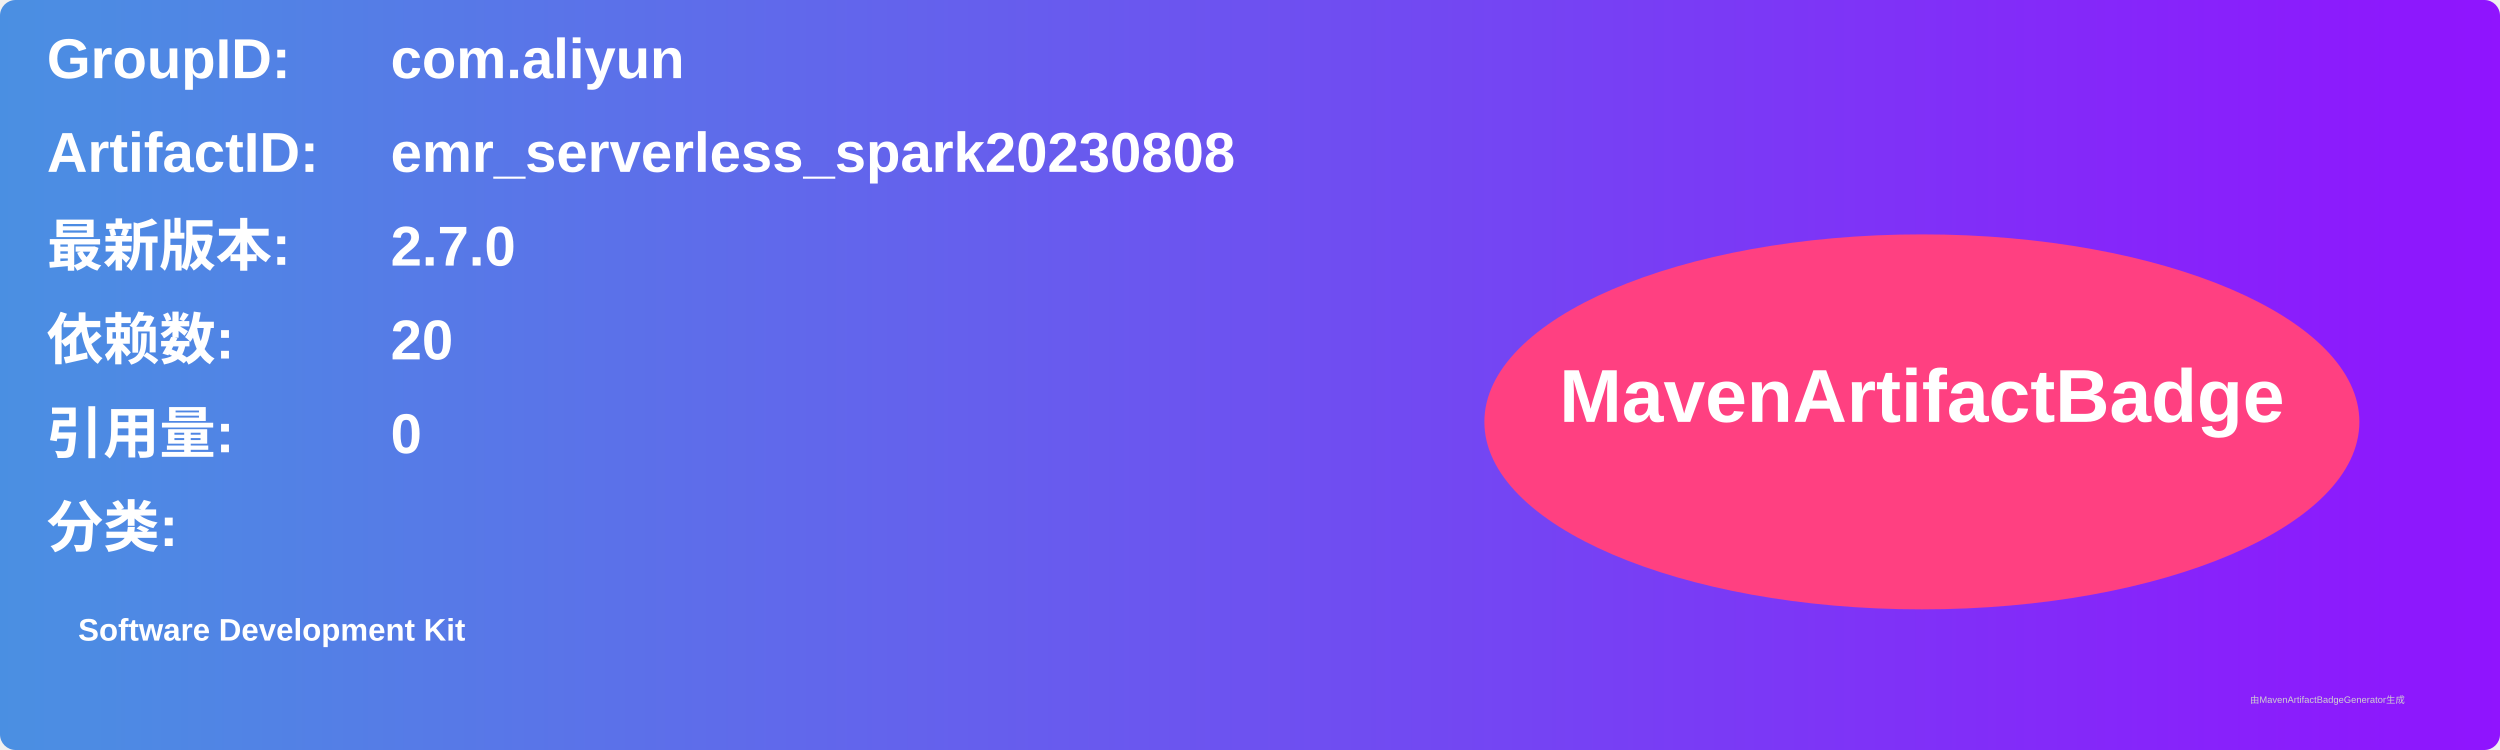
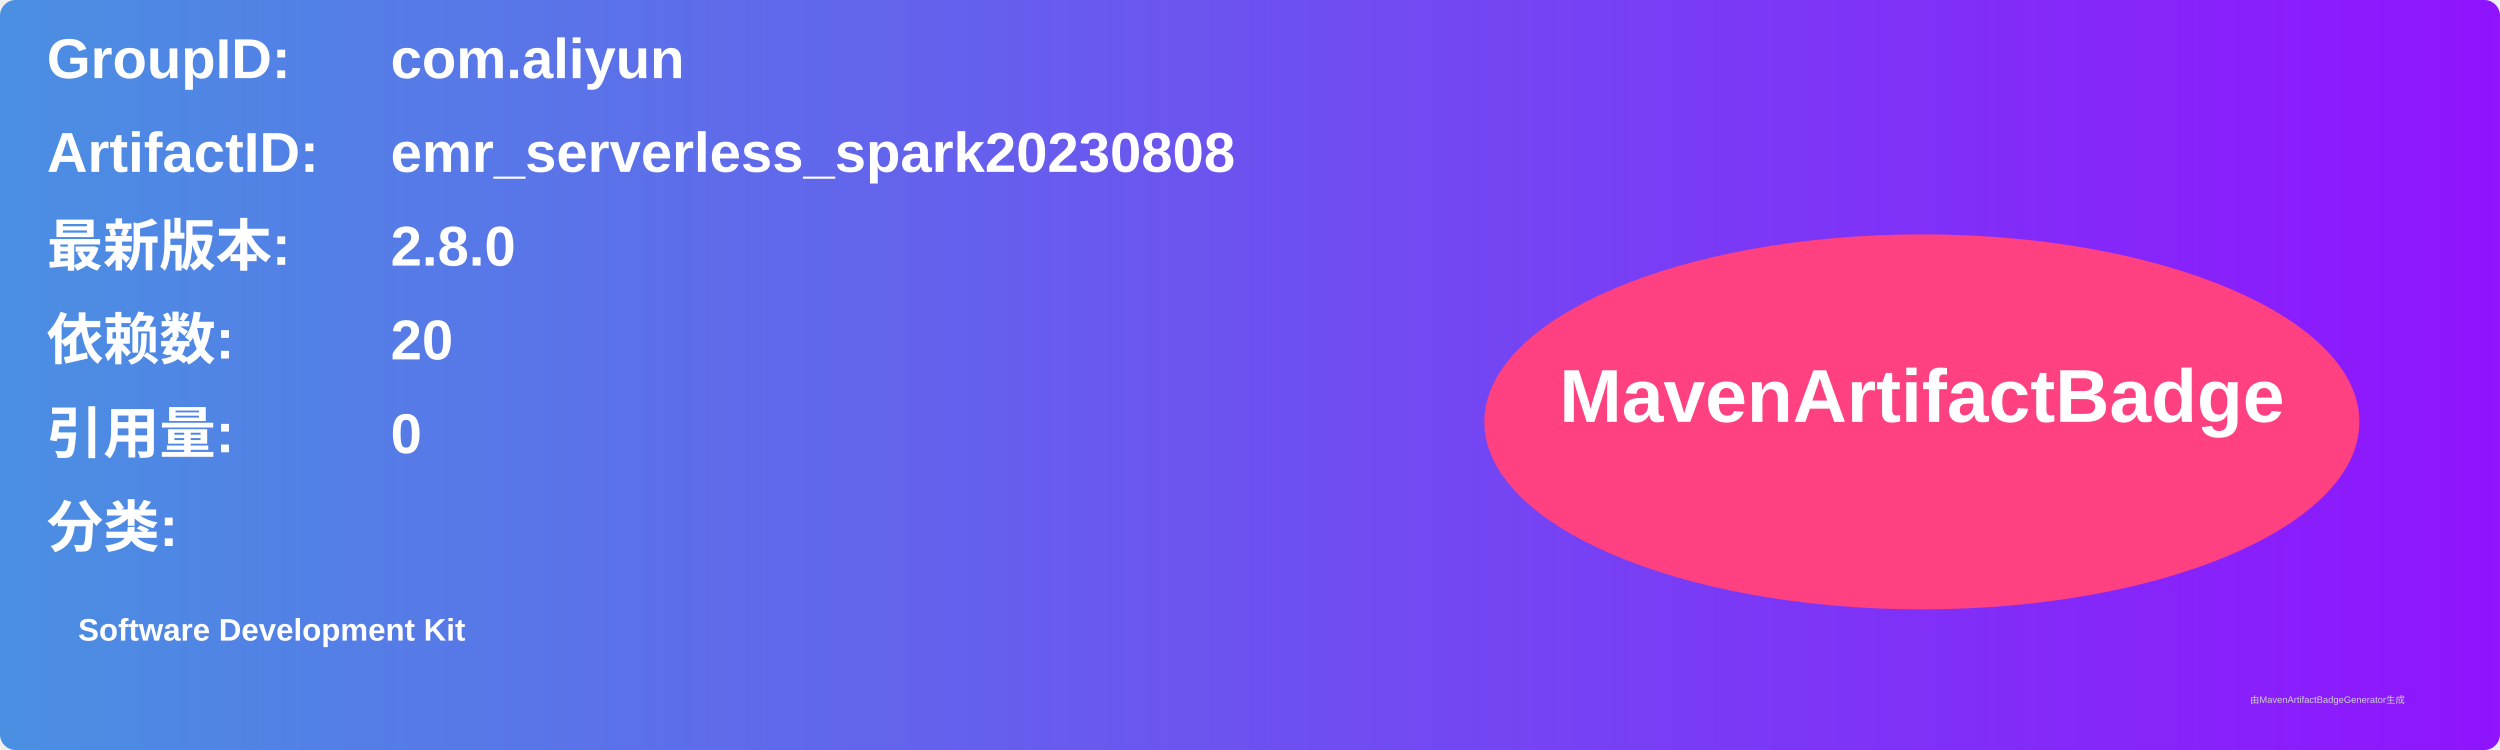
<svg xmlns="http://www.w3.org/2000/svg" width="800" height="240" viewBox="0 0 800 240">
  <linearGradient id="grad" x1="0%" y1="0%" x2="100%" y2="0%">
    <stop offset="0%" stop-color="#4a90e2" />
    <stop offset="100%" stop-color="#9013fe" />
  </linearGradient>
  <rect width="100%" height="100%" rx="5" ry="5" fill="url(#grad)" />
  <g transform="translate(15, 15)">
    <text x="0" y="10" font-family="Arial" font-size="18" fill="white" font-weight="bold" width="260">GroupID:</text>
    <text x="110" y="10" font-family="Arial" font-size="18" fill="white" font-weight="bold" width="460">com.aliyun</text>
    <text x="0" y="40" font-family="Arial" font-size="18" fill="white" font-weight="bold" width="260">ArtifactID:</text>
    <text x="110" y="40" font-family="Arial" font-size="18" fill="white" font-weight="bold" width="460">emr_serverless_spark20230808</text>
    <text x="0" y="70" font-family="Arial" font-size="18" fill="white" font-weight="bold">最新版本:</text>
    <text x="110" y="70" font-family="Arial" font-size="18" fill="white" font-weight="bold">
-       <tspan font-weight="bold">2.7.0</tspan>
+       <tspan font-weight="bold">2.8.0</tspan>
    </text>
    <text x="0" y="100" font-family="Arial" font-size="18" fill="white" font-weight="bold">依赖数: </text>
    <text x="110" y="100" font-family="Arial" font-size="18" fill="white">
      <tspan font-weight="bold">20</tspan>
    </text>
    <text x="0" y="130" font-family="Arial" font-size="18" fill="white" font-weight="bold">引用量: </text>
    <text x="110" y="130" font-family="Arial" font-size="18" fill="white">
      <tspan font-weight="bold">0</tspan>
    </text>
    <text x="0" y="160" font-family="Arial" font-size="18" fill="white" font-weight="bold">分类:</text>
    <text x="10" y="190" font-family="Arial" font-size="10" fill="white">
      <tspan font-weight="bold">Software Development Kit</tspan>
    </text>
    <ellipse cx="600" cy="120" rx="140" ry="60" fill="#ff4081" />
    <text x="600" y="120" text-anchor="middle" font-family="Arial" font-size="24" fill="white" font-weight="bold">MavenArtifactBadge</text>
  </g>
  <text x="720" y="225" font-family="Arial" font-size="3" fill="#d0d0d0">由MavenArtifactBadgeGenerator生成</text>
</svg>
